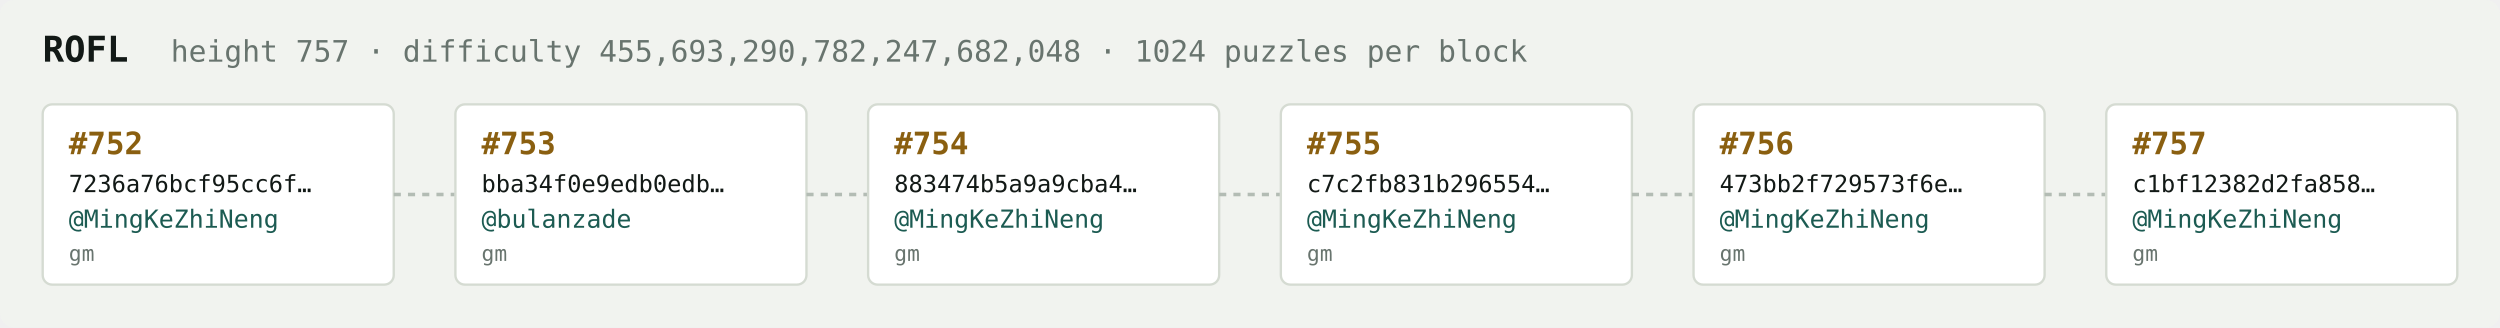
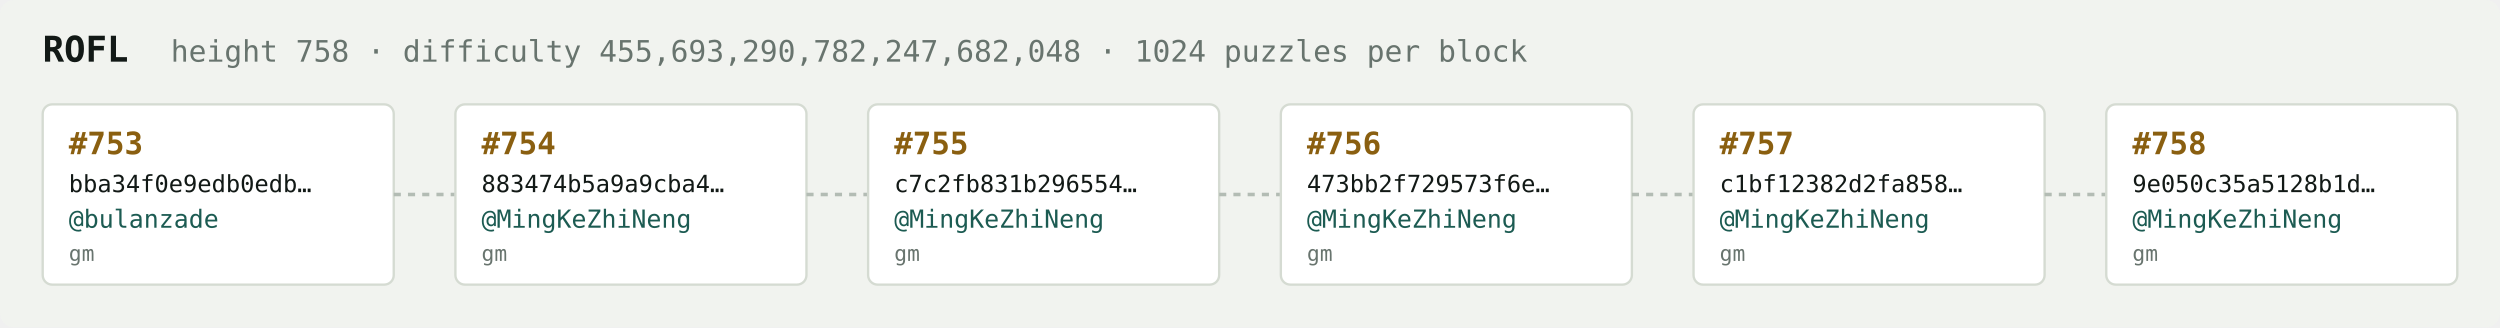
<svg xmlns="http://www.w3.org/2000/svg" width="1054" height="138" viewBox="0 0 1054 138" font-family="ui-monospace,SFMono-Regular,Menlo,monospace">
  <rect fill="#f1f3ef" width="1054" height="138" rx="6" />
  <text x="18" y="26" fill="#121916" font-size="15" font-weight="700">ROFL</text>
-   <text x="72" y="26" fill="#68746e" font-size="12.5">height 757 · difficulty 455,693,290,782,247,682,048 · 1024 puzzles per block</text>
+   <text x="72" y="26" fill="#68746e" font-size="12.5">height 758 · difficulty 455,693,290,782,247,682,048 · 1024 puzzles per block</text>
  <rect x="18" y="44" width="148" height="76" rx="4" fill="#ffffff" stroke="#d5dbd2" stroke-width="1" />
-   <text x="29" y="65" fill="#8a5f10" font-size="13" font-weight="700">#752</text>
-   <text x="29" y="81" fill="#121916" font-size="10">7236a76bcf95cc6f…</text>
-   <text x="29" y="96" fill="#1c5b52" font-size="10.5">@MingKeZhiNeng</text>
+   <text x="29" y="65" fill="#8a5f10" font-size="13" font-weight="700">#753</text>
+   <text x="29" y="81" fill="#121916" font-size="10">bba34f0e9edb0edb…</text>
+   <text x="29" y="96" fill="#1c5b52" font-size="10.5">@bulanzade</text>
  <text x="29" y="110" fill="#68746e" font-size="9">gm</text>
  <line x1="166" y1="82.0" x2="192" y2="82.0" stroke="#b3bcb4" stroke-width="1.5" stroke-dasharray="3 3" />
  <rect x="192" y="44" width="148" height="76" rx="4" fill="#ffffff" stroke="#d5dbd2" stroke-width="1" />
-   <text x="203" y="65" fill="#8a5f10" font-size="13" font-weight="700">#753</text>
-   <text x="203" y="81" fill="#121916" font-size="10">bba34f0e9edb0edb…</text>
-   <text x="203" y="96" fill="#1c5b52" font-size="10.5">@bulanzade</text>
+   <text x="203" y="65" fill="#8a5f10" font-size="13" font-weight="700">#754</text>
+   <text x="203" y="81" fill="#121916" font-size="10">883474b5a9a9cba4…</text>
+   <text x="203" y="96" fill="#1c5b52" font-size="10.5">@MingKeZhiNeng</text>
  <text x="203" y="110" fill="#68746e" font-size="9">gm</text>
  <line x1="340" y1="82.0" x2="366" y2="82.0" stroke="#b3bcb4" stroke-width="1.5" stroke-dasharray="3 3" />
  <rect x="366" y="44" width="148" height="76" rx="4" fill="#ffffff" stroke="#d5dbd2" stroke-width="1" />
-   <text x="377" y="65" fill="#8a5f10" font-size="13" font-weight="700">#754</text>
-   <text x="377" y="81" fill="#121916" font-size="10">883474b5a9a9cba4…</text>
+   <text x="377" y="65" fill="#8a5f10" font-size="13" font-weight="700">#755</text>
+   <text x="377" y="81" fill="#121916" font-size="10">c7c2fb831b296554…</text>
  <text x="377" y="96" fill="#1c5b52" font-size="10.5">@MingKeZhiNeng</text>
  <text x="377" y="110" fill="#68746e" font-size="9">gm</text>
  <line x1="514" y1="82.0" x2="540" y2="82.0" stroke="#b3bcb4" stroke-width="1.5" stroke-dasharray="3 3" />
  <rect x="540" y="44" width="148" height="76" rx="4" fill="#ffffff" stroke="#d5dbd2" stroke-width="1" />
-   <text x="551" y="65" fill="#8a5f10" font-size="13" font-weight="700">#755</text>
-   <text x="551" y="81" fill="#121916" font-size="10">c7c2fb831b296554…</text>
+   <text x="551" y="65" fill="#8a5f10" font-size="13" font-weight="700">#756</text>
+   <text x="551" y="81" fill="#121916" font-size="10">473bb2f729573f6e…</text>
  <text x="551" y="96" fill="#1c5b52" font-size="10.5">@MingKeZhiNeng</text>
  <text x="551" y="110" fill="#68746e" font-size="9">gm</text>
  <line x1="688" y1="82.0" x2="714" y2="82.0" stroke="#b3bcb4" stroke-width="1.5" stroke-dasharray="3 3" />
  <rect x="714" y="44" width="148" height="76" rx="4" fill="#ffffff" stroke="#d5dbd2" stroke-width="1" />
-   <text x="725" y="65" fill="#8a5f10" font-size="13" font-weight="700">#756</text>
-   <text x="725" y="81" fill="#121916" font-size="10">473bb2f729573f6e…</text>
+   <text x="725" y="65" fill="#8a5f10" font-size="13" font-weight="700">#757</text>
+   <text x="725" y="81" fill="#121916" font-size="10">c1bf12382d2fa858…</text>
  <text x="725" y="96" fill="#1c5b52" font-size="10.5">@MingKeZhiNeng</text>
  <text x="725" y="110" fill="#68746e" font-size="9">gm</text>
  <line x1="862" y1="82.0" x2="888" y2="82.0" stroke="#b3bcb4" stroke-width="1.5" stroke-dasharray="3 3" />
  <rect x="888" y="44" width="148" height="76" rx="4" fill="#ffffff" stroke="#d5dbd2" stroke-width="1" />
-   <text x="899" y="65" fill="#8a5f10" font-size="13" font-weight="700">#757</text>
-   <text x="899" y="81" fill="#121916" font-size="10">c1bf12382d2fa858…</text>
+   <text x="899" y="65" fill="#8a5f10" font-size="13" font-weight="700">#758</text>
+   <text x="899" y="81" fill="#121916" font-size="10">9e050c35a5128b1d…</text>
  <text x="899" y="96" fill="#1c5b52" font-size="10.5">@MingKeZhiNeng</text>
  <text x="899" y="110" fill="#68746e" font-size="9">gm</text>
</svg>
